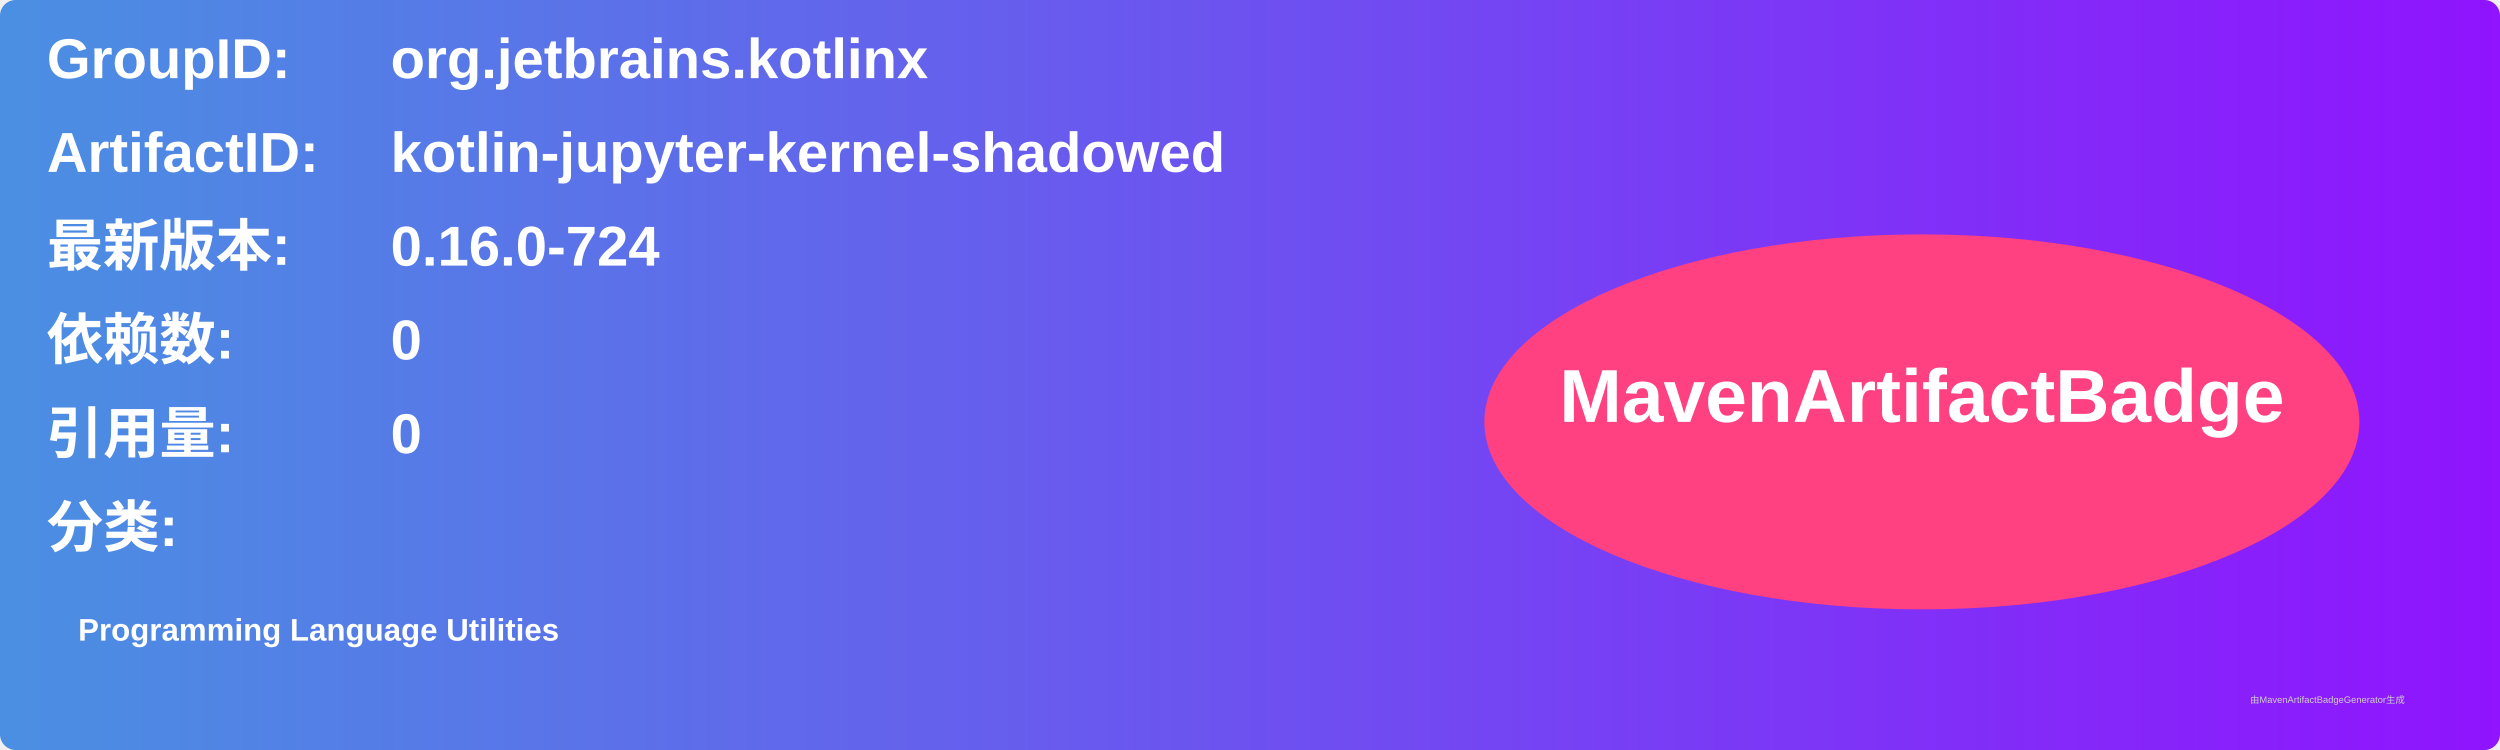
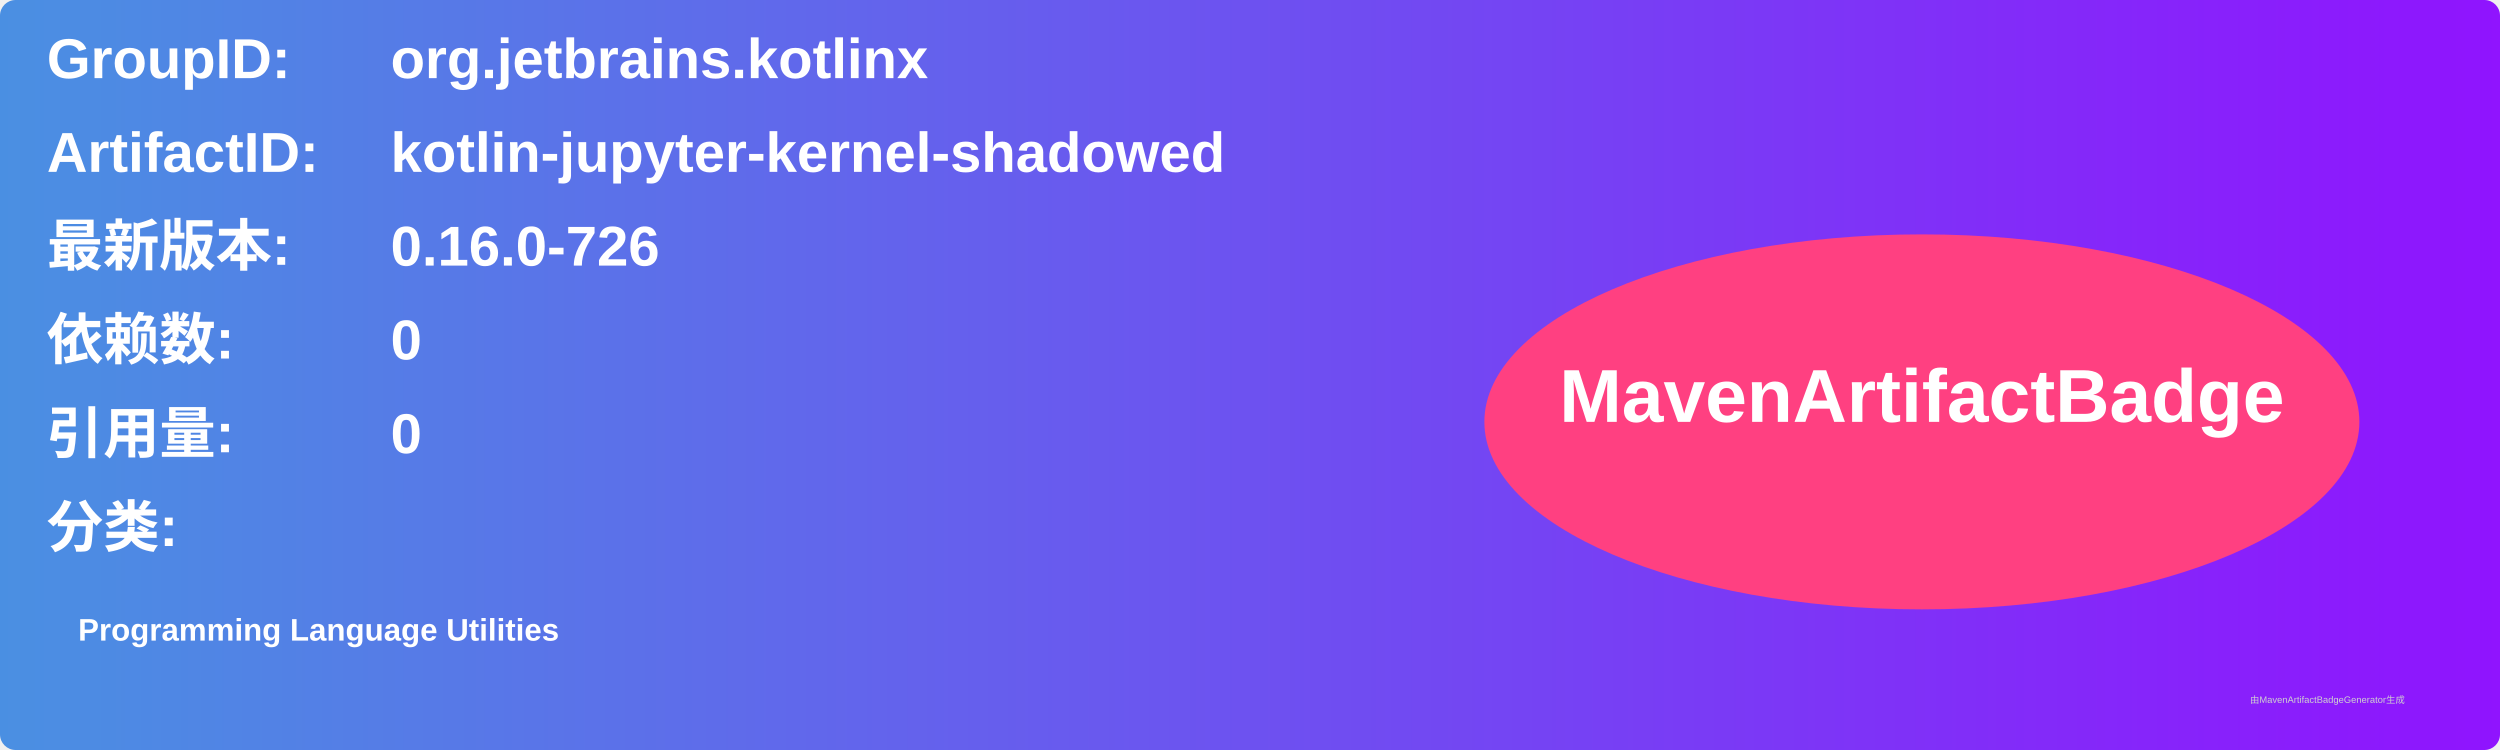
<svg xmlns="http://www.w3.org/2000/svg" width="800" height="240" viewBox="0 0 800 240">
  <linearGradient id="grad" x1="0%" y1="0%" x2="100%" y2="0%">
    <stop offset="0%" stop-color="#4a90e2" />
    <stop offset="100%" stop-color="#9013fe" />
  </linearGradient>
  <rect width="100%" height="100%" rx="5" ry="5" fill="url(#grad)" />
  <g transform="translate(15, 15)">
    <text x="0" y="10" font-family="Arial" font-size="18" fill="white" font-weight="bold" width="260">GroupID:</text>
    <text x="110" y="10" font-family="Arial" font-size="18" fill="white" font-weight="bold" width="460">org.jetbrains.kotlinx</text>
    <text x="0" y="40" font-family="Arial" font-size="18" fill="white" font-weight="bold" width="260">ArtifactID:</text>
    <text x="110" y="40" font-family="Arial" font-size="18" fill="white" font-weight="bold" width="460">kotlin-jupyter-kernel-shadowed</text>
    <text x="0" y="70" font-family="Arial" font-size="18" fill="white" font-weight="bold">最新版本:</text>
    <text x="110" y="70" font-family="Arial" font-size="18" fill="white" font-weight="bold">
-       <tspan font-weight="bold">0.16.0-724</tspan>
+       <tspan font-weight="bold">0.16.0-726</tspan>
    </text>
    <text x="0" y="100" font-family="Arial" font-size="18" fill="white" font-weight="bold">依赖数: </text>
    <text x="110" y="100" font-family="Arial" font-size="18" fill="white">
      <tspan font-weight="bold">0</tspan>
    </text>
    <text x="0" y="130" font-family="Arial" font-size="18" fill="white" font-weight="bold">引用量: </text>
    <text x="110" y="130" font-family="Arial" font-size="18" fill="white">
      <tspan font-weight="bold">0</tspan>
    </text>
    <text x="0" y="160" font-family="Arial" font-size="18" fill="white" font-weight="bold">分类:</text>
    <text x="10" y="190" font-family="Arial" font-size="10" fill="white">
      <tspan font-weight="bold">Programming Language Utilities</tspan>
    </text>
    <ellipse cx="600" cy="120" rx="140" ry="60" fill="#ff4081" />
    <text x="600" y="120" text-anchor="middle" font-family="Arial" font-size="24" fill="white" font-weight="bold">MavenArtifactBadge</text>
  </g>
  <text x="720" y="225" font-family="Arial" font-size="3" fill="#d0d0d0">由MavenArtifactBadgeGenerator生成</text>
</svg>
